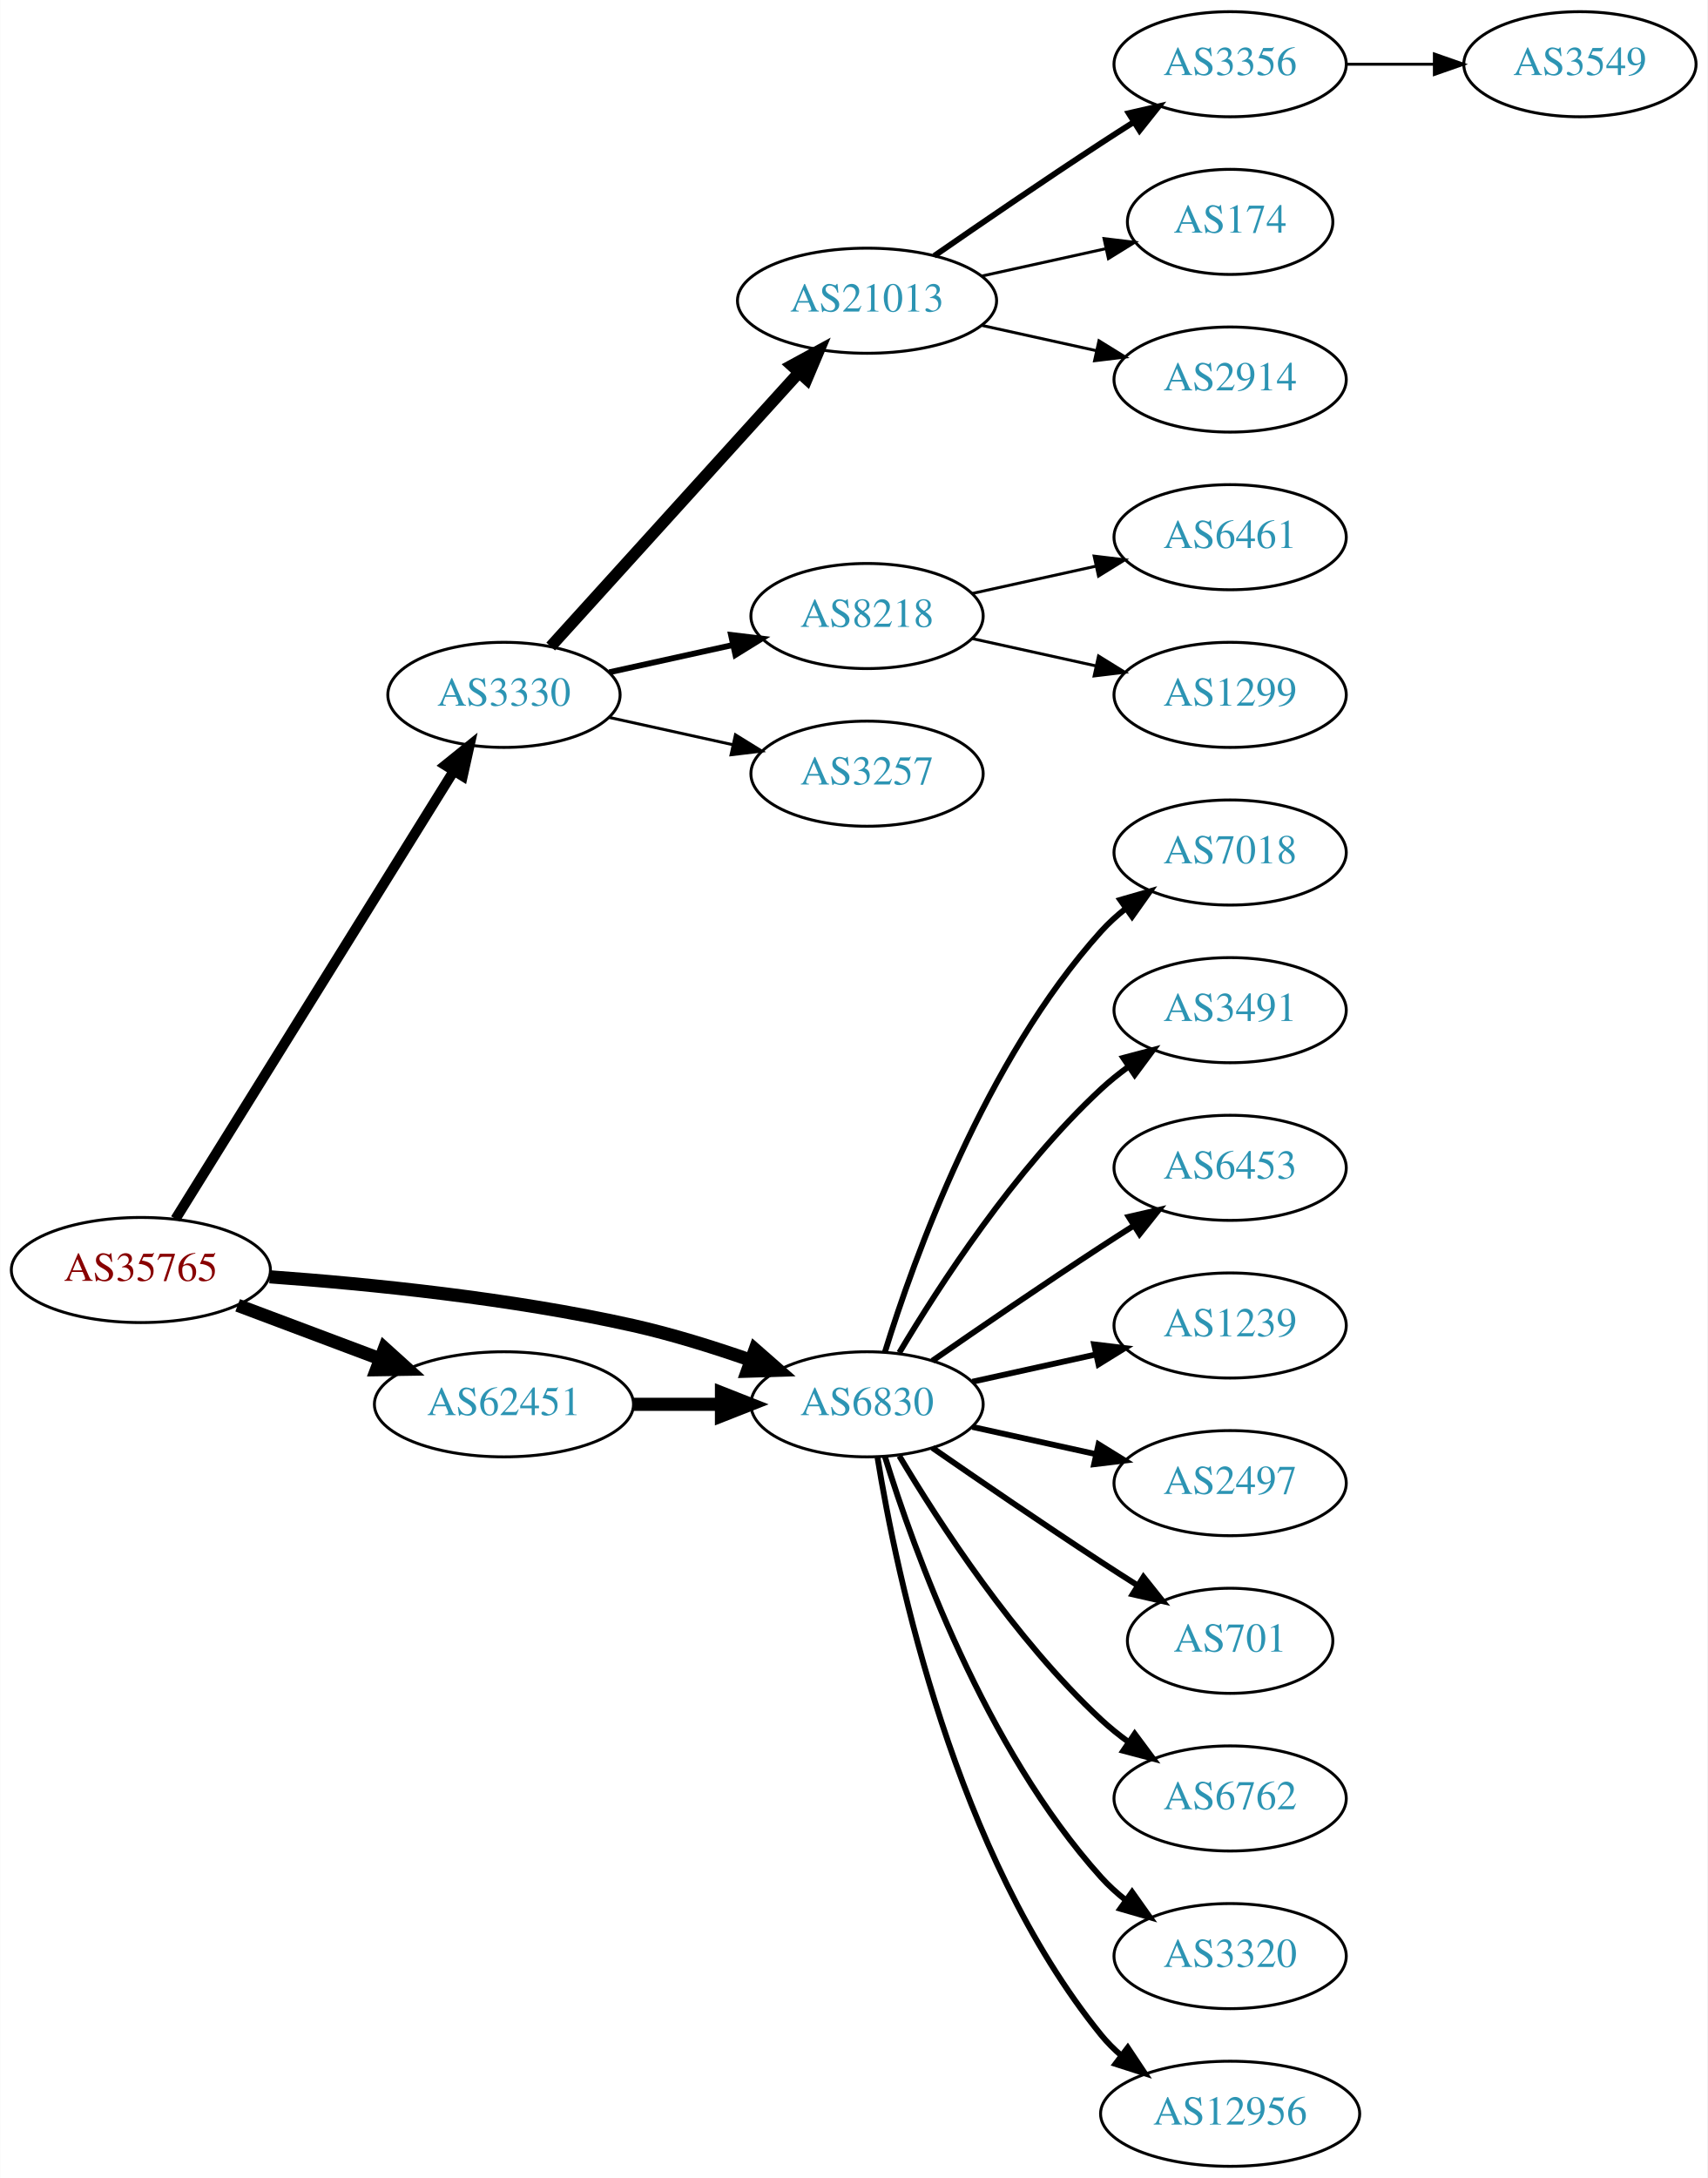
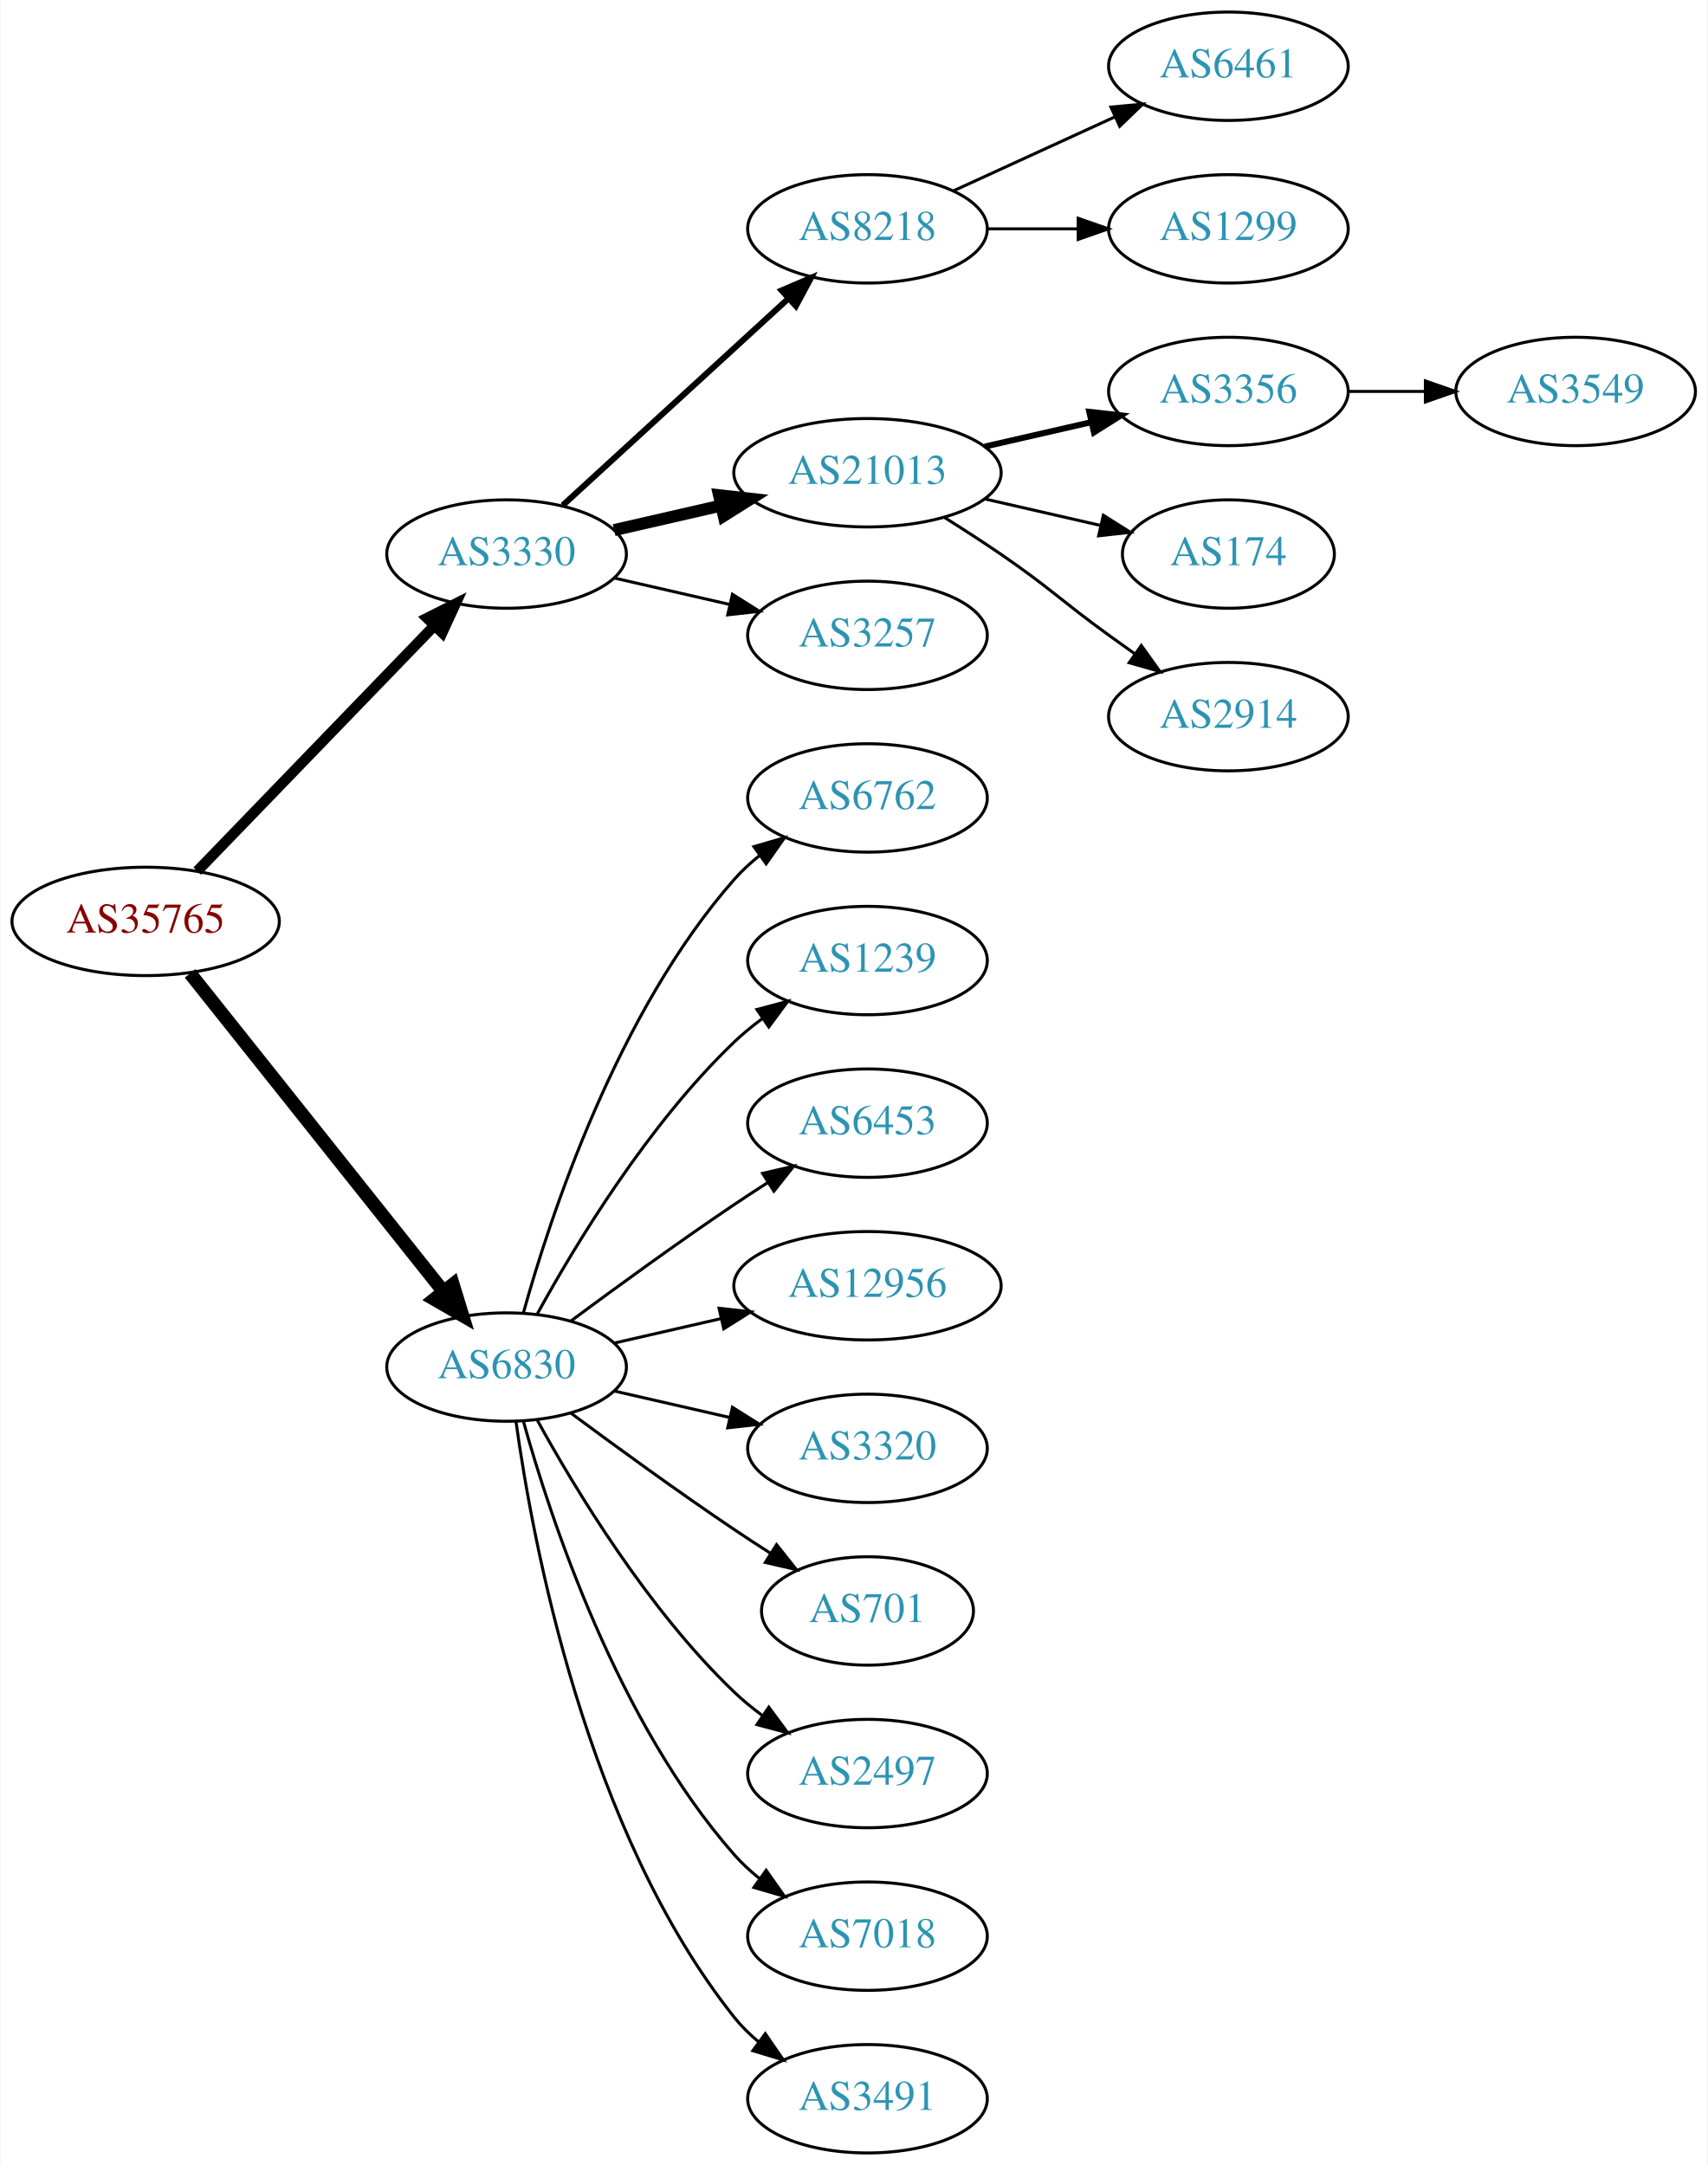
- <svg xmlns="http://www.w3.org/2000/svg" xmlns:xlink="http://www.w3.org/1999/xlink" width="585pt" height="746pt" viewBox="0.00 0.00 584.86 746.00">
-   <g id="graph0" class="graph" transform="scale(1 1) rotate(0) translate(4 742)">
-     <polygon fill="white" stroke="none" points="-4,4 -4,-742 580.862,-742 580.862,4 -4,4" />
+ <svg xmlns="http://www.w3.org/2000/svg" xmlns:xlink="http://www.w3.org/1999/xlink" width="567pt" height="719pt" viewBox="0.00 0.00 566.66 719.00">
+   <g id="graph0" class="graph" transform="scale(1 1) rotate(0) translate(4 715)">
+     <polygon fill="white" stroke="none" points="-4,4 -4,-715 562.663,-715 562.663,4 -4,4" />
    <g id="node1" class="node">
      <g id="a_node1">
        <a xlink:href="/asn/35765" xlink:title="AS35765 ~ Gemeindewerke Telfs Ges.m.b.H [AT]">
-           <ellipse fill="#ffffff" stroke="black" cx="44.196" cy="-307" rx="44.393" ry="18" />
-           <text text-anchor="middle" x="44.196" y="-303.3" font-family="Times,serif" font-size="14.00" fill="#880000">AS35765</text>
+           <ellipse fill="#ffffff" stroke="black" cx="44.196" cy="-409" rx="44.393" ry="18" />
+           <text text-anchor="middle" x="44.196" y="-405.3" font-family="Times,serif" font-size="14.00" fill="#880000">AS35765</text>
        </a>
      </g>
    </g>
    <g id="node2" class="node">
      <g id="a_node2">
        <a xlink:href="/asn/3330" xlink:title="AS3330 ~ Vienna, Austria [AT]">
-           <ellipse fill="#ffffff" stroke="black" cx="168.588" cy="-504" rx="39.794" ry="18" />
-           <text text-anchor="middle" x="168.588" y="-500.3" font-family="Times,serif" font-size="14.00" fill="#2c94b3">AS3330</text>
+           <ellipse fill="#ffffff" stroke="black" cx="164.039" cy="-531" rx="39.794" ry="18" />
+           <text text-anchor="middle" x="164.039" y="-527.3" font-family="Times,serif" font-size="14.00" fill="#2c94b3">AS3330</text>
        </a>
      </g>
    </g>
    <g id="edge1" class="edge">
-       <path fill="none" stroke="black" stroke-width="3.5" d="M56.058,-324.482C77.65,-359.238 126.069,-437.172 151.417,-477.972" />
-       <polygon fill="black" stroke="black" stroke-width="3.5" points="148.501,-479.91 156.751,-486.557 154.447,-476.216 148.501,-479.91" />
+       <path fill="none" stroke="black" stroke-width="3.5" d="M61.334,-425.708C81.697,-446.789 116.851,-483.183 140.026,-507.175" />
+       <polygon fill="black" stroke="black" stroke-width="3.5" points="137.63,-509.733 147.095,-514.494 142.665,-504.87 137.63,-509.733" />
    </g>
    <g id="node3" class="node">
      <g id="a_node3">
        <a xlink:href="/asn/6830" xlink:title="AS6830 ~ LGI-UPC [AT]">
-           <ellipse fill="#ffffff" stroke="black" cx="292.98" cy="-261" rx="39.794" ry="18" />
-           <text text-anchor="middle" x="292.98" y="-257.3" font-family="Times,serif" font-size="14.00" fill="#2c94b3">AS6830</text>
+           <ellipse fill="#ffffff" stroke="black" cx="164.039" cy="-261" rx="39.794" ry="18" />
+           <text text-anchor="middle" x="164.039" y="-257.3" font-family="Times,serif" font-size="14.00" fill="#2c94b3">AS6830</text>
        </a>
      </g>
    </g>
    <g id="edge2" class="edge">
-       <path fill="none" stroke="black" stroke-width="4.5" d="M88.326,-304.675C122.427,-302.224 171.07,-297.36 212.784,-288 226.093,-285.014 240.294,-280.586 252.941,-276.175" />
-       <polygon fill="black" stroke="black" stroke-width="4.5" points="254.623,-279.755 262.705,-272.67 251.962,-272.343 254.623,-279.755" />
+       <path fill="none" stroke="black" stroke-width="4.5" d="M58.945,-391.733C79.7,-365.666 119.146,-316.126 143.07,-286.079" />
+       <polygon fill="black" stroke="black" stroke-width="4.5" points="146.229,-288.433 149.378,-278.157 140.068,-283.528 146.229,-288.433" />
    </g>
    <g id="node4" class="node">
      <g id="a_node4">
-         <a xlink:href="/asn/62451" xlink:title="AS62451 ~ Ing. Rudolf Geiger &amp; Co [AT]">
-           <ellipse fill="#ffffff" stroke="black" cx="168.588" cy="-261" rx="44.393" ry="18" />
-           <text text-anchor="middle" x="168.588" y="-257.3" font-family="Times,serif" font-size="14.00" fill="#2c94b3">AS62451</text>
+         <a xlink:href="/asn/8218" xlink:title="AS8218 ~ legacy Neotelecoms [FR]">
+           <ellipse fill="#ffffff" stroke="black" cx="283.881" cy="-639" rx="39.794" ry="18" />
+           <text text-anchor="middle" x="283.881" y="-635.3" font-family="Times,serif" font-size="14.00" fill="#2c94b3">AS8218</text>
        </a>
      </g>
    </g>
    <g id="edge3" class="edge">
-       <path fill="none" stroke="black" stroke-width="4.5" d="M77.353,-294.914C92.251,-289.315 110.138,-282.592 126.043,-276.614" />
-       <polygon fill="black" stroke="black" stroke-width="4.5" points="127.67,-280.209 135.646,-273.005 124.9,-272.838 127.67,-280.209" />
+       <path fill="none" stroke="black" stroke-width="2" d="M182.681,-547.169C202.554,-565.382 235.016,-595.133 257.585,-615.817" />
+       <polygon fill="black" stroke="black" stroke-width="2" points="255.381,-618.545 265.118,-622.721 260.111,-613.384 255.381,-618.545" />
    </g>
    <g id="node5" class="node">
      <g id="a_node5">
        <a xlink:href="/asn/21013" xlink:title="AS21013 ~ Wels, AT [AT]">
-           <ellipse fill="#ffffff" stroke="black" cx="292.98" cy="-639" rx="44.393" ry="18" />
-           <text text-anchor="middle" x="292.98" y="-635.3" font-family="Times,serif" font-size="14.00" fill="#2c94b3">AS21013</text>
+           <ellipse fill="#ffffff" stroke="black" cx="283.881" cy="-558" rx="44.393" ry="18" />
+           <text text-anchor="middle" x="283.881" y="-554.3" font-family="Times,serif" font-size="14.00" fill="#2c94b3">AS21013</text>
        </a>
      </g>
    </g>
    <g id="edge4" class="edge">
-       <path fill="none" stroke="black" stroke-width="4" d="M184.596,-520.554C205.86,-544.008 244.911,-587.081 269.602,-614.317" />
-       <polygon fill="black" stroke="black" stroke-width="4" points="267.154,-616.827 276.464,-621.885 272.34,-612.126 267.154,-616.827" />
+       <path fill="none" stroke="black" stroke-width="4" d="M199.758,-538.955C210.896,-541.507 223.432,-544.379 235.325,-547.104" />
+       <polygon fill="black" stroke="black" stroke-width="4" points="234.59,-550.526 245.119,-549.348 236.153,-543.703 234.59,-550.526" />
    </g>
    <g id="node6" class="node">
      <g id="a_node6">
-         <a xlink:href="/asn/8218" xlink:title="AS8218 ~ legacy Neotelecoms [FR]">
-           <ellipse fill="#ffffff" stroke="black" cx="292.98" cy="-531" rx="39.794" ry="18" />
-           <text text-anchor="middle" x="292.98" y="-527.3" font-family="Times,serif" font-size="14.00" fill="#2c94b3">AS8218</text>
+         <a xlink:href="/asn/3257" xlink:title="AS3257 ~ GTT [DE]">
+           <ellipse fill="#ffffff" stroke="black" cx="283.881" cy="-504" rx="39.794" ry="18" />
+           <text text-anchor="middle" x="283.881" y="-500.3" font-family="Times,serif" font-size="14.00" fill="#2c94b3">AS3257</text>
        </a>
      </g>
    </g>
    <g id="edge5" class="edge">
-       <path fill="none" stroke="black" stroke-width="2" d="M204.661,-511.737C217.848,-514.646 233.028,-517.995 246.994,-521.076" />
-       <polygon fill="black" stroke="black" stroke-width="2" points="246.383,-524.525 256.903,-523.262 247.891,-517.69 246.383,-524.525" />
+       <path fill="none" stroke="black" d="M199.758,-523.045C211.758,-520.296 225.379,-517.175 238.071,-514.267" />
+       <polygon fill="black" stroke="black" points="239.037,-517.636 248.003,-511.991 237.474,-510.813 239.037,-517.636" />
+     </g>
+     <g id="node13" class="node">
+       <g id="a_node13">
+         <a xlink:href="/asn/6762" xlink:title="AS6762 ~ TELECOM ITALIA SPARKLE S.p.A. [IT]">
+           <ellipse fill="#ffffff" stroke="black" cx="283.881" cy="-450" rx="39.794" ry="18" />
+           <text text-anchor="middle" x="283.881" y="-446.3" font-family="Times,serif" font-size="14.00" fill="#2c94b3">AS6762</text>
+         </a>
+       </g>
+     </g>
+     <g id="edge12" class="edge">
+       <path fill="none" stroke="black" d="M169.612,-278.946C178.517,-310.995 200.801,-378.842 239.685,-423 242.169,-425.821 245.019,-428.449 248.044,-430.871" />
+       <polygon fill="black" stroke="black" points="246.162,-433.828 256.334,-436.791 250.23,-428.131 246.162,-433.828" />
+     </g>
+     <g id="node14" class="node">
+       <g id="a_node14">
+         <a xlink:href="/asn/1239" xlink:title="AS1239 ~ Sprint [US]">
+           <ellipse fill="#ffffff" stroke="black" cx="283.881" cy="-396" rx="39.794" ry="18" />
+           <text text-anchor="middle" x="283.881" y="-392.3" font-family="Times,serif" font-size="14.00" fill="#2c94b3">AS1239</text>
+         </a>
+       </g>
+     </g>
+     <g id="edge13" class="edge">
+       <path fill="none" stroke="black" d="M174.28,-278.713C186.825,-301.561 211.002,-341.611 239.685,-369 242.553,-371.739 245.742,-374.347 249.051,-376.785" />
+       <polygon fill="black" stroke="black" points="247.175,-379.742 257.411,-382.477 251.114,-373.956 247.175,-379.742" />
+     </g>
+     <g id="node15" class="node">
+       <g id="a_node15">
+         <a xlink:href="/asn/6453" xlink:title="AS6453 ~ TATA COMMUNICATIONS (AMERICA) INC [US]">
+           <ellipse fill="#ffffff" stroke="black" cx="283.881" cy="-342" rx="39.794" ry="18" />
+           <text text-anchor="middle" x="283.881" y="-338.3" font-family="Times,serif" font-size="14.00" fill="#2c94b3">AS6453</text>
+         </a>
+       </g>
+     </g>
+     <g id="edge14" class="edge">
+       <path fill="none" stroke="black" d="M185.369,-276.277C200.231,-287.304 220.976,-302.407 239.685,-315 243.234,-317.389 246.984,-319.839 250.733,-322.242" />
+       <polygon fill="black" stroke="black" points="249.059,-325.325 259.381,-327.712 252.801,-319.409 249.059,-325.325" />
+     </g>
+     <g id="node16" class="node">
+       <g id="a_node16">
+         <a xlink:href="/asn/12956" xlink:title="AS12956 ~ TELXIUS [ES]">
+           <ellipse fill="#ffffff" stroke="black" cx="283.881" cy="-288" rx="44.393" ry="18" />
+           <text text-anchor="middle" x="283.881" y="-284.3" font-family="Times,serif" font-size="14.00" fill="#2c94b3">AS12956</text>
+         </a>
+       </g>
+     </g>
+     <g id="edge15" class="edge">
+       <path fill="none" stroke="black" d="M199.758,-268.955C210.896,-271.507 223.432,-274.379 235.325,-277.104" />
+       <polygon fill="black" stroke="black" points="234.59,-280.526 245.119,-279.348 236.153,-273.703 234.59,-280.526" />
+     </g>
+     <g id="node17" class="node">
+       <g id="a_node17">
+         <a xlink:href="/asn/3320" xlink:title="AS3320 ~ DTAG [DE]">
+           <ellipse fill="#ffffff" stroke="black" cx="283.881" cy="-234" rx="39.794" ry="18" />
+           <text text-anchor="middle" x="283.881" y="-230.3" font-family="Times,serif" font-size="14.00" fill="#2c94b3">AS3320</text>
+         </a>
+       </g>
+     </g>
+     <g id="edge16" class="edge">
+       <path fill="none" stroke="black" d="M199.758,-253.045C211.758,-250.296 225.379,-247.175 238.071,-244.267" />
+       <polygon fill="black" stroke="black" points="239.037,-247.636 248.003,-241.991 237.474,-240.813 239.037,-247.636" />
+     </g>
+     <g id="node18" class="node">
+       <g id="a_node18">
+         <a xlink:href="/asn/701" xlink:title="AS701 ~ UUNET [US]">
+           <ellipse fill="#ffffff" stroke="black" cx="283.881" cy="-180" rx="35.194" ry="18" />
+           <text text-anchor="middle" x="283.881" y="-176.3" font-family="Times,serif" font-size="14.00" fill="#2c94b3">AS701</text>
+         </a>
+       </g>
+     </g>
+     <g id="edge17" class="edge">
+       <path fill="none" stroke="black" d="M185.369,-245.723C200.231,-234.696 220.976,-219.593 239.685,-207 243.502,-204.431 247.552,-201.79 251.583,-199.214" />
+       <polygon fill="black" stroke="black" points="253.687,-202.025 260.277,-193.729 249.952,-196.105 253.687,-202.025" />
+     </g>
+     <g id="node19" class="node">
+       <g id="a_node19">
+         <a xlink:href="/asn/2497" xlink:title="AS2497 ~ Internet Initiative Japan Inc. [JP]">
+           <ellipse fill="#ffffff" stroke="black" cx="283.881" cy="-126" rx="39.794" ry="18" />
+           <text text-anchor="middle" x="283.881" y="-122.3" font-family="Times,serif" font-size="14.00" fill="#2c94b3">AS2497</text>
+         </a>
+       </g>
+     </g>
+     <g id="edge18" class="edge">
+       <path fill="none" stroke="black" d="M174.28,-243.287C186.825,-220.439 211.002,-180.389 239.685,-153 242.553,-150.261 245.742,-147.653 249.051,-145.215" />
+       <polygon fill="black" stroke="black" points="251.114,-148.044 257.411,-139.523 247.175,-142.258 251.114,-148.044" />
+     </g>
+     <g id="node20" class="node">
+       <g id="a_node20">
+         <a xlink:href="/asn/7018" xlink:title="AS7018 ~ AT&amp;T Services, Inc. [US]">
+           <ellipse fill="#ffffff" stroke="black" cx="283.881" cy="-72" rx="39.794" ry="18" />
+           <text text-anchor="middle" x="283.881" y="-68.3" font-family="Times,serif" font-size="14.00" fill="#2c94b3">AS7018</text>
+         </a>
+       </g>
+     </g>
+     <g id="edge19" class="edge">
+       <path fill="none" stroke="black" d="M169.612,-243.054C178.517,-211.005 200.801,-143.158 239.685,-99 242.169,-96.179 245.019,-93.551 248.044,-91.129" />
+       <polygon fill="black" stroke="black" points="250.23,-93.869 256.334,-85.209 246.162,-88.172 250.23,-93.869" />
+     </g>
+     <g id="node21" class="node">
+       <g id="a_node21">
+         <a xlink:href="/asn/3491" xlink:title="AS3491 ~ PCCW Global, Inc. [US]">
+           <ellipse fill="#ffffff" stroke="black" cx="283.881" cy="-18" rx="39.794" ry="18" />
+           <text text-anchor="middle" x="283.881" y="-14.3" font-family="Times,serif" font-size="14.00" fill="#2c94b3">AS3491</text>
+         </a>
+       </g>
+     </g>
+     <g id="edge20" class="edge">
+       <path fill="none" stroke="black" d="M167.178,-242.83C172.678,-203.026 190.504,-106.767 239.685,-45 242.026,-42.06 244.781,-39.351 247.747,-36.879" />
+       <polygon fill="black" stroke="black" points="249.939,-39.612 255.953,-30.89 245.812,-33.958 249.939,-39.612" />
    </g>
    <g id="node7" class="node">
      <g id="a_node7">
-         <a xlink:href="/asn/3257" xlink:title="AS3257 ~ GTT [DE]">
-           <ellipse fill="#ffffff" stroke="black" cx="292.98" cy="-477" rx="39.794" ry="18" />
-           <text text-anchor="middle" x="292.98" y="-473.3" font-family="Times,serif" font-size="14.00" fill="#2c94b3">AS3257</text>
+         <a xlink:href="/asn/6461" xlink:title="AS6461 ~ Zayo Bandwidth [US]">
+           <ellipse fill="#ffffff" stroke="black" cx="403.724" cy="-693" rx="39.794" ry="18" />
+           <text text-anchor="middle" x="403.724" y="-689.3" font-family="Times,serif" font-size="14.00" fill="#2c94b3">AS6461</text>
        </a>
      </g>
    </g>
    <g id="edge6" class="edge">
-       <path fill="none" stroke="black" d="M204.661,-496.263C217.848,-493.354 233.028,-490.005 246.994,-486.924" />
-       <polygon fill="black" stroke="black" points="247.891,-490.31 256.903,-484.738 246.383,-483.475 247.891,-490.31" />
-     </g>
-     <g id="node14" class="node">
-       <g id="a_node14">
-         <a xlink:href="/asn/7018" xlink:title="AS7018 ~ AT&amp;T Services, Inc. [US]">
-           <ellipse fill="#ffffff" stroke="black" cx="417.373" cy="-450" rx="39.794" ry="18" />
-           <text text-anchor="middle" x="417.373" y="-446.3" font-family="Times,serif" font-size="14.00" fill="#2c94b3">AS7018</text>
-         </a>
-       </g>
-     </g>
-     <g id="edge13" class="edge">
-       <path fill="none" stroke="black" stroke-width="2" d="M299.118,-278.94C309.021,-310.979 333.359,-378.812 373.176,-423 375.693,-425.792 378.564,-428.401 381.603,-430.812" />
-       <polygon fill="black" stroke="black" stroke-width="2" points="379.732,-433.776 389.911,-436.715 383.786,-428.07 379.732,-433.776" />
-     </g>
-     <g id="node15" class="node">
-       <g id="a_node15">
-         <a xlink:href="/asn/3491" xlink:title="AS3491 ~ PCCW Global, Inc. [US]">
-           <ellipse fill="#ffffff" stroke="black" cx="417.373" cy="-396" rx="39.794" ry="18" />
-           <text text-anchor="middle" x="417.373" y="-392.3" font-family="Times,serif" font-size="14.00" fill="#2c94b3">AS3491</text>
-         </a>
-       </g>
-     </g>
-     <g id="edge14" class="edge">
-       <path fill="none" stroke="black" stroke-width="2" d="M304.026,-278.671C317.597,-301.472 343.529,-341.472 373.176,-369 376.083,-371.699 379.296,-374.28 382.62,-376.703" />
-       <polygon fill="black" stroke="black" stroke-width="2" points="380.755,-379.667 390.998,-382.375 384.679,-373.87 380.755,-379.667" />
-     </g>
-     <g id="node16" class="node">
-       <g id="a_node16">
-         <a xlink:href="/asn/6453" xlink:title="AS6453 ~ TATA COMMUNICATIONS (AMERICA) INC [US]">
-           <ellipse fill="#ffffff" stroke="black" cx="417.373" cy="-342" rx="39.794" ry="18" />
-           <text text-anchor="middle" x="417.373" y="-338.3" font-family="Times,serif" font-size="14.00" fill="#2c94b3">AS6453</text>
-         </a>
-       </g>
-     </g>
-     <g id="edge15" class="edge">
-       <path fill="none" stroke="black" stroke-width="2" d="M315.337,-275.901C331.188,-286.877 353.391,-302.079 373.176,-315 376.758,-317.339 380.529,-319.759 384.289,-322.144" />
-       <polygon fill="black" stroke="black" stroke-width="2" points="382.623,-325.231 392.95,-327.596 386.352,-319.307 382.623,-325.231" />
-     </g>
-     <g id="node17" class="node">
-       <g id="a_node17">
-         <a xlink:href="/asn/1239" xlink:title="AS1239 ~ Sprint [US]">
-           <ellipse fill="#ffffff" stroke="black" cx="417.373" cy="-288" rx="39.794" ry="18" />
-           <text text-anchor="middle" x="417.373" y="-284.3" font-family="Times,serif" font-size="14.00" fill="#2c94b3">AS1239</text>
-         </a>
-       </g>
-     </g>
-     <g id="edge16" class="edge">
-       <path fill="none" stroke="black" stroke-width="2" d="M329.053,-268.737C342.24,-271.646 357.42,-274.995 371.386,-278.076" />
-       <polygon fill="black" stroke="black" stroke-width="2" points="370.776,-281.525 381.295,-280.262 372.284,-274.69 370.776,-281.525" />
-     </g>
-     <g id="node18" class="node">
-       <g id="a_node18">
-         <a xlink:href="/asn/2497" xlink:title="AS2497 ~ Internet Initiative Japan Inc. [JP]">
-           <ellipse fill="#ffffff" stroke="black" cx="417.373" cy="-234" rx="39.794" ry="18" />
-           <text text-anchor="middle" x="417.373" y="-230.3" font-family="Times,serif" font-size="14.00" fill="#2c94b3">AS2497</text>
-         </a>
-       </g>
-     </g>
-     <g id="edge17" class="edge">
-       <path fill="none" stroke="black" stroke-width="2" d="M329.053,-253.263C342.24,-250.354 357.42,-247.005 371.386,-243.924" />
-       <polygon fill="black" stroke="black" stroke-width="2" points="372.284,-247.31 381.295,-241.738 370.776,-240.475 372.284,-247.31" />
-     </g>
-     <g id="node19" class="node">
-       <g id="a_node19">
-         <a xlink:href="/asn/701" xlink:title="AS701 ~ UUNET [US]">
-           <ellipse fill="#ffffff" stroke="black" cx="417.373" cy="-180" rx="35.194" ry="18" />
-           <text text-anchor="middle" x="417.373" y="-176.3" font-family="Times,serif" font-size="14.00" fill="#2c94b3">AS701</text>
-         </a>
-       </g>
-     </g>
-     <g id="edge18" class="edge">
-       <path fill="none" stroke="black" stroke-width="2" d="M315.337,-246.099C331.188,-235.123 353.391,-219.921 373.176,-207 377.221,-204.358 381.507,-201.615 385.746,-198.933" />
-       <polygon fill="black" stroke="black" stroke-width="2" points="387.683,-201.85 394.29,-193.568 383.96,-195.921 387.683,-201.85" />
-     </g>
-     <g id="node20" class="node">
-       <g id="a_node20">
-         <a xlink:href="/asn/6762" xlink:title="AS6762 ~ TELECOM ITALIA SPARKLE S.p.A. [IT]">
-           <ellipse fill="#ffffff" stroke="black" cx="417.373" cy="-126" rx="39.794" ry="18" />
-           <text text-anchor="middle" x="417.373" y="-122.3" font-family="Times,serif" font-size="14.00" fill="#2c94b3">AS6762</text>
-         </a>
-       </g>
-     </g>
-     <g id="edge19" class="edge">
-       <path fill="none" stroke="black" stroke-width="2" d="M304.026,-243.329C317.597,-220.528 343.529,-180.528 373.176,-153 376.083,-150.301 379.296,-147.72 382.62,-145.297" />
-       <polygon fill="black" stroke="black" stroke-width="2" points="384.679,-148.13 390.998,-139.625 380.755,-142.333 384.679,-148.13" />
-     </g>
-     <g id="node21" class="node">
-       <g id="a_node21">
-         <a xlink:href="/asn/3320" xlink:title="AS3320 ~ DTAG [DE]">
-           <ellipse fill="#ffffff" stroke="black" cx="417.373" cy="-72" rx="39.794" ry="18" />
-           <text text-anchor="middle" x="417.373" y="-68.3" font-family="Times,serif" font-size="14.00" fill="#2c94b3">AS3320</text>
-         </a>
-       </g>
-     </g>
-     <g id="edge20" class="edge">
-       <path fill="none" stroke="black" stroke-width="2" d="M299.118,-243.06C309.021,-211.021 333.359,-143.188 373.176,-99 375.693,-96.208 378.564,-93.599 381.603,-91.188" />
-       <polygon fill="black" stroke="black" stroke-width="2" points="383.786,-93.93 389.911,-85.285 379.732,-88.224 383.786,-93.93" />
-     </g>
-     <g id="node22" class="node">
-       <g id="a_node22">
-         <a xlink:href="/asn/12956" xlink:title="AS12956 ~ TELXIUS [ES]">
-           <ellipse fill="#ffffff" stroke="black" cx="417.373" cy="-18" rx="44.393" ry="18" />
-           <text text-anchor="middle" x="417.373" y="-14.3" font-family="Times,serif" font-size="14.00" fill="#2c94b3">AS12956</text>
-         </a>
-       </g>
-     </g>
-     <g id="edge21" class="edge">
-       <path fill="none" stroke="black" stroke-width="2" d="M296.561,-242.822C303.016,-203.003 323.088,-106.714 373.176,-45 375.239,-42.459 377.607,-40.089 380.15,-37.893" />
-       <polygon fill="black" stroke="black" stroke-width="2" points="382.303,-40.653 388.171,-31.831 378.083,-35.068 382.303,-40.653" />
-     </g>
-     <g id="edge22" class="edge">
-       <path fill="none" stroke="black" stroke-width="4.5" d="M213.084,-261C222.773,-261 233.11,-261 243.002,-261" />
-       <polygon fill="black" stroke="black" stroke-width="4.5" points="243.105,-264.938 253.105,-261 243.105,-257.063 243.105,-264.938" />
+       <path fill="none" stroke="black" d="M312.51,-651.661C328.467,-658.973 348.738,-668.261 366.02,-676.181" />
+       <polygon fill="black" stroke="black" points="364.719,-679.435 375.268,-680.419 367.635,-673.071 364.719,-679.435" />
    </g>
    <g id="node8" class="node">
      <g id="a_node8">
-         <a xlink:href="/asn/3356" xlink:title="AS3356 ~ Level 3 Parent, LLC [US]">
-           <ellipse fill="#ffffff" stroke="black" cx="417.373" cy="-720" rx="39.794" ry="18" />
-           <text text-anchor="middle" x="417.373" y="-716.3" font-family="Times,serif" font-size="14.00" fill="#2c94b3">AS3356</text>
+         <a xlink:href="/asn/1299" xlink:title="AS1299 ~ Telia Carrier [EU]">
+           <ellipse fill="#ffffff" stroke="black" cx="403.724" cy="-639" rx="39.794" ry="18" />
+           <text text-anchor="middle" x="403.724" y="-635.3" font-family="Times,serif" font-size="14.00" fill="#2c94b3">AS1299</text>
        </a>
      </g>
    </g>
    <g id="edge7" class="edge">
-       <path fill="none" stroke="black" stroke-width="2" d="M316.011,-654.367C331.813,-665.305 353.67,-680.261 373.176,-693 376.758,-695.339 380.529,-697.759 384.289,-700.144" />
-       <polygon fill="black" stroke="black" stroke-width="2" points="382.623,-703.231 392.95,-705.596 386.352,-697.307 382.623,-703.231" />
+       <path fill="none" stroke="black" d="M323.794,-639C333.347,-639 343.697,-639 353.659,-639" />
+       <polygon fill="black" stroke="black" points="353.852,-642.5 363.852,-639 353.852,-635.5 353.852,-642.5" />
    </g>
    <g id="node9" class="node">
      <g id="a_node9">
-         <a xlink:href="/asn/174" xlink:title="AS174 ~ Cogent Communications [US]">
-           <ellipse fill="#ffffff" stroke="black" cx="417.373" cy="-666" rx="35.194" ry="18" />
-           <text text-anchor="middle" x="417.373" y="-662.3" font-family="Times,serif" font-size="14.00" fill="#2c94b3">AS174</text>
+         <a xlink:href="/asn/3356" xlink:title="AS3356 ~ Level 3 Parent, LLC [US]">
+           <ellipse fill="#ffffff" stroke="black" cx="403.724" cy="-585" rx="39.794" ry="18" />
+           <text text-anchor="middle" x="403.724" y="-581.3" font-family="Times,serif" font-size="14.00" fill="#2c94b3">AS3356</text>
        </a>
      </g>
    </g>
    <g id="edge8" class="edge">
-       <path fill="none" stroke="black" d="M332.37,-647.469C345.778,-650.427 360.89,-653.76 374.562,-656.776" />
-       <polygon fill="black" stroke="black" points="374.165,-660.273 384.684,-659.01 375.673,-653.437 374.165,-660.273" />
+       <path fill="none" stroke="black" stroke-width="2" d="M322.816,-566.692C334.057,-569.267 346.469,-572.111 358.092,-574.774" />
+       <polygon fill="black" stroke="black" stroke-width="2" points="357.525,-578.235 368.054,-577.057 359.088,-571.412 357.525,-578.235" />
    </g>
    <g id="node10" class="node">
      <g id="a_node10">
+         <a xlink:href="/asn/174" xlink:title="AS174 ~ Cogent Communications [US]">
+           <ellipse fill="#ffffff" stroke="black" cx="403.724" cy="-531" rx="35.194" ry="18" />
+           <text text-anchor="middle" x="403.724" y="-527.3" font-family="Times,serif" font-size="14.00" fill="#2c94b3">AS174</text>
+         </a>
+       </g>
+     </g>
+     <g id="edge9" class="edge">
+       <path fill="none" stroke="black" d="M322.816,-549.308C335.133,-546.486 348.858,-543.342 361.408,-540.466" />
+       <polygon fill="black" stroke="black" points="362.207,-543.874 371.173,-538.229 360.644,-537.051 362.207,-543.874" />
+     </g>
+     <g id="node11" class="node">
+       <g id="a_node11">
        <a xlink:href="/asn/2914" xlink:title="AS2914 ~ NTT America, Inc. [US]">
-           <ellipse fill="#ffffff" stroke="black" cx="417.373" cy="-612" rx="39.794" ry="18" />
-           <text text-anchor="middle" x="417.373" y="-608.3" font-family="Times,serif" font-size="14.00" fill="#2c94b3">AS2914</text>
-         </a>
-       </g>
-     </g>
-     <g id="edge9" class="edge">
-       <path fill="none" stroke="black" d="M332.37,-630.531C344.761,-627.798 358.608,-624.743 371.429,-621.915" />
-       <polygon fill="black" stroke="black" points="372.432,-625.278 381.443,-619.705 370.924,-618.442 372.432,-625.278" />
+           <ellipse fill="#ffffff" stroke="black" cx="403.724" cy="-477" rx="39.794" ry="18" />
+           <text text-anchor="middle" x="403.724" y="-473.3" font-family="Times,serif" font-size="14.00" fill="#2c94b3">AS2914</text>
+         </a>
+       </g>
+     </g>
+     <g id="edge10" class="edge">
+       <path fill="none" stroke="black" d="M309.332,-543.22C315.515,-539.345 322.096,-535.101 328.077,-531 344.572,-519.689 347.877,-515.729 364.077,-504 366.88,-501.971 369.812,-499.875 372.752,-497.79" />
+       <polygon fill="black" stroke="black" points="374.803,-500.627 380.967,-492.009 370.775,-494.903 374.803,-500.627" />
    </g>
    <g id="node12" class="node">
      <g id="a_node12">
-         <a xlink:href="/asn/6461" xlink:title="AS6461 ~ Zayo Bandwidth [US]">
-           <ellipse fill="#ffffff" stroke="black" cx="417.373" cy="-558" rx="39.794" ry="18" />
-           <text text-anchor="middle" x="417.373" y="-554.3" font-family="Times,serif" font-size="14.00" fill="#2c94b3">AS6461</text>
+         <a xlink:href="/asn/3549" xlink:title="AS3549 ~ Level 3 Parent, LLC [US]">
+           <ellipse fill="#ffffff" stroke="black" cx="519.017" cy="-585" rx="39.794" ry="18" />
+           <text text-anchor="middle" x="519.017" y="-581.3" font-family="Times,serif" font-size="14.00" fill="#2c94b3">AS3549</text>
        </a>
      </g>
    </g>
    <g id="edge11" class="edge">
-       <path fill="none" stroke="black" d="M329.053,-538.737C342.24,-541.646 357.42,-544.995 371.386,-548.076" />
-       <polygon fill="black" stroke="black" points="370.776,-551.525 381.295,-550.262 372.284,-544.69 370.776,-551.525" />
-     </g>
-     <g id="node13" class="node">
-       <g id="a_node13">
-         <a xlink:href="/asn/1299" xlink:title="AS1299 ~ Telia Carrier [EU]">
-           <ellipse fill="#ffffff" stroke="black" cx="417.373" cy="-504" rx="39.794" ry="18" />
-           <text text-anchor="middle" x="417.373" y="-500.3" font-family="Times,serif" font-size="14.00" fill="#2c94b3">AS1299</text>
-         </a>
-       </g>
-     </g>
-     <g id="edge12" class="edge">
-       <path fill="none" stroke="black" d="M329.053,-523.263C342.24,-520.354 357.42,-517.005 371.386,-513.924" />
-       <polygon fill="black" stroke="black" points="372.284,-517.31 381.295,-511.738 370.776,-510.475 372.284,-517.31" />
-     </g>
-     <g id="node11" class="node">
-       <g id="a_node11">
-         <a xlink:href="/asn/3549" xlink:title="AS3549 ~ Level 3 Parent, LLC [US]">
-           <ellipse fill="#ffffff" stroke="black" cx="537.215" cy="-720" rx="39.794" ry="18" />
-           <text text-anchor="middle" x="537.215" y="-716.3" font-family="Times,serif" font-size="14.00" fill="#2c94b3">AS3549</text>
-         </a>
-       </g>
-     </g>
-     <g id="edge10" class="edge">
-       <path fill="none" stroke="black" d="M457.285,-720C466.839,-720 477.188,-720 487.151,-720" />
-       <polygon fill="black" stroke="black" points="487.343,-723.5 497.343,-720 487.343,-716.5 487.343,-723.5" />
+       <path fill="none" stroke="black" d="M443.396,-585C451.599,-585 460.363,-585 468.895,-585" />
+       <polygon fill="black" stroke="black" points="469.134,-588.5 479.134,-585 469.134,-581.5 469.134,-588.5" />
    </g>
  </g>
</svg>
